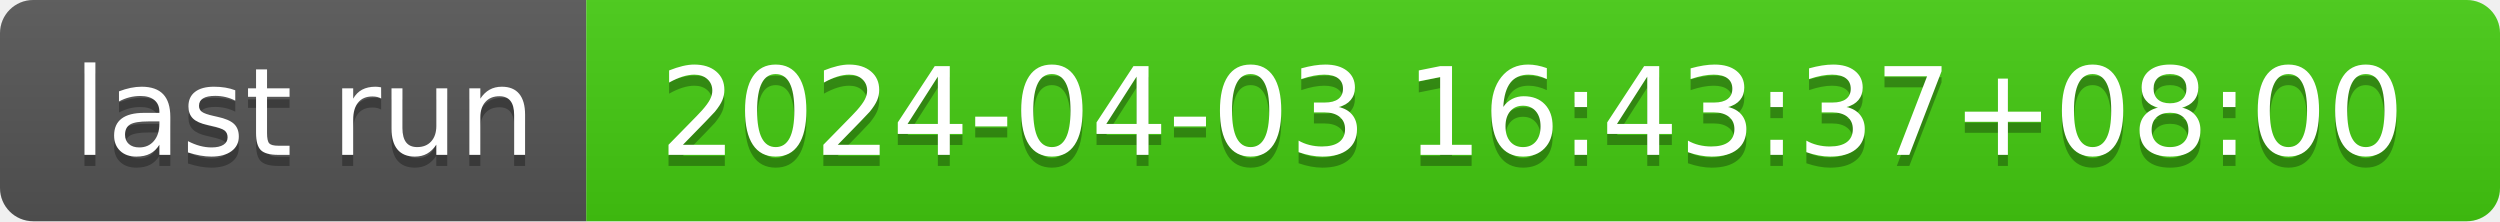
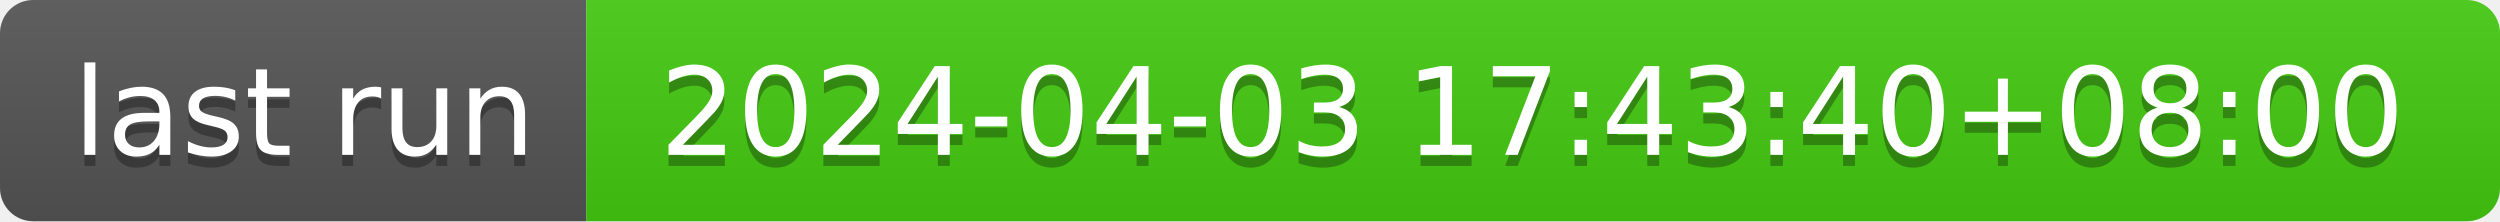
- <svg xmlns="http://www.w3.org/2000/svg" width="226" height="20" role="img" aria-label="last run: 2024-04-03 16:43:37+08:00">
+ <svg xmlns="http://www.w3.org/2000/svg" width="226" height="20" role="img" aria-label="last run: 2024-04-03 17:43:40+08:00">
  <linearGradient id="s" x2="0" y2="100%">
    <stop offset="0" stop-color="#bbb" stop-opacity=".1" />
    <stop offset="1" stop-opacity=".1" />
  </linearGradient>
  <clipPath id="r">
    <rect width="226" height="20" rx="3" fill="#fff" />
  </clipPath>
  <g clip-path="url(#r)">
    <rect width="53" height="20" fill="#555" />
    <rect x="53" width="173" height="20" fill="#4c1" />
    <rect width="226" height="20" fill="url(#s)" />
  </g>
  <g fill="#fff" text-anchor="middle" font-family="Verdana,Geneva,DejaVu Sans,sans-serif" text-rendering="geometricPrecision" font-size="110">
    <text aria-hidden="true" x="275" y="150" fill="#010101" fill-opacity=".3" transform="scale(.1)" textLength="430">last run</text>
    <text x="275" y="140" transform="scale(.1)" fill="#fff" textLength="430">last run</text>
-     <text aria-hidden="true" x="1385" y="150" fill="#010101" fill-opacity=".3" transform="scale(.1)" textLength="1630">2024-04-03 16:43:37+08:00</text>
-     <text x="1385" y="140" transform="scale(.1)" fill="#fff" textLength="1630">2024-04-03 16:43:37+08:00</text>
+     <text aria-hidden="true" x="1385" y="150" fill="#010101" fill-opacity=".3" transform="scale(.1)" textLength="1630">2024-04-03 17:43:40+08:00</text>
+     <text x="1385" y="140" transform="scale(.1)" fill="#fff" textLength="1630">2024-04-03 17:43:40+08:00</text>
  </g>
</svg>
